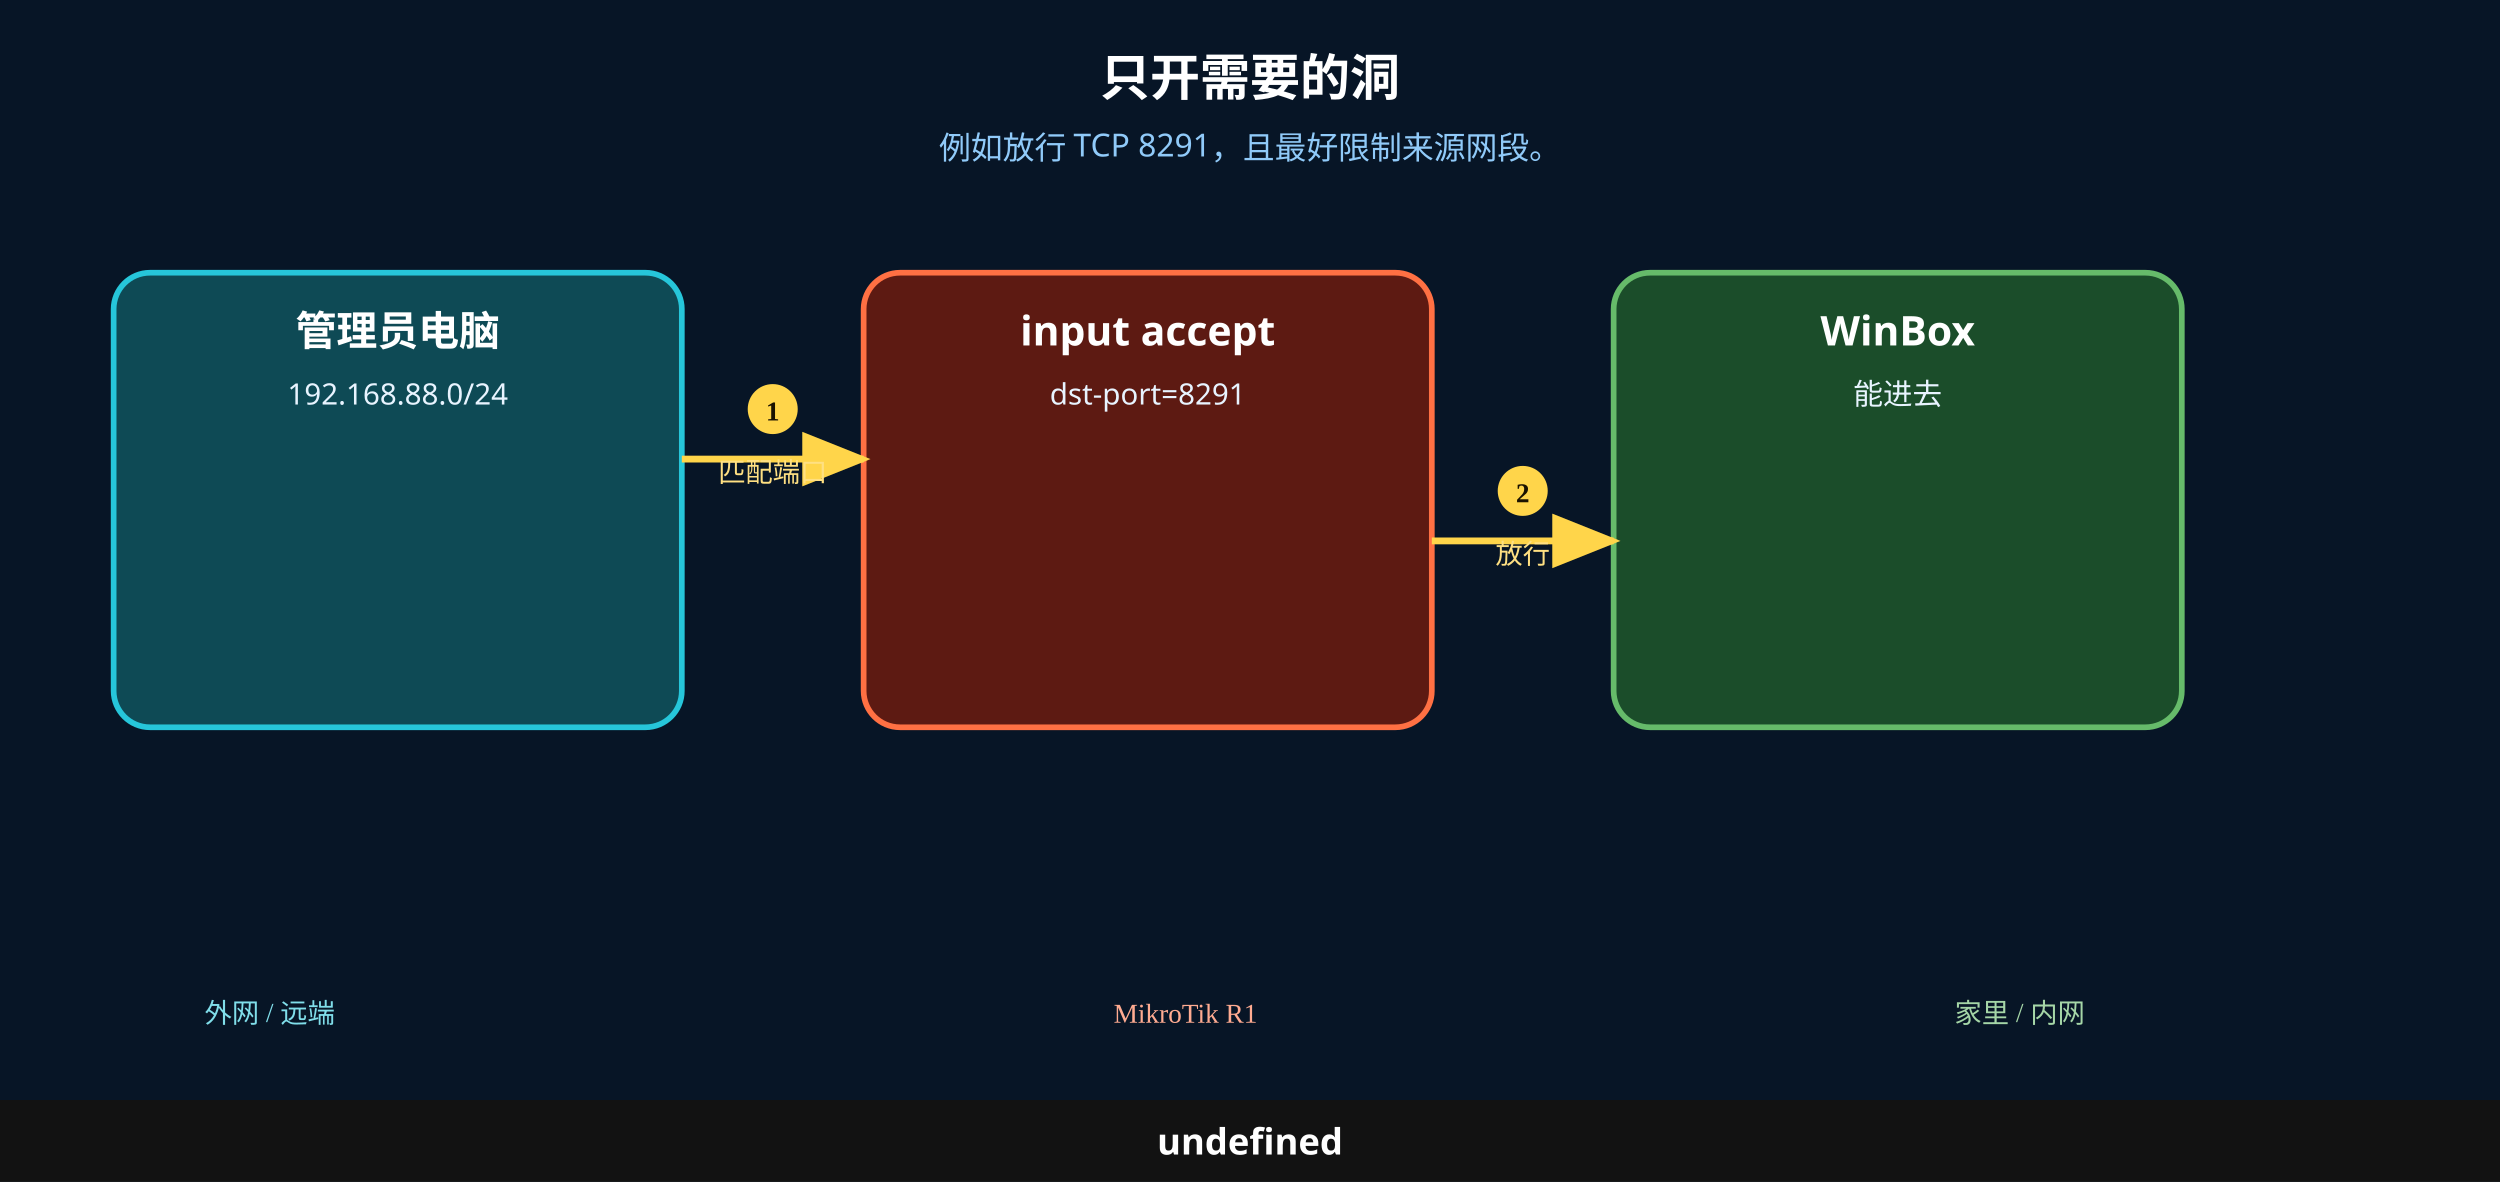
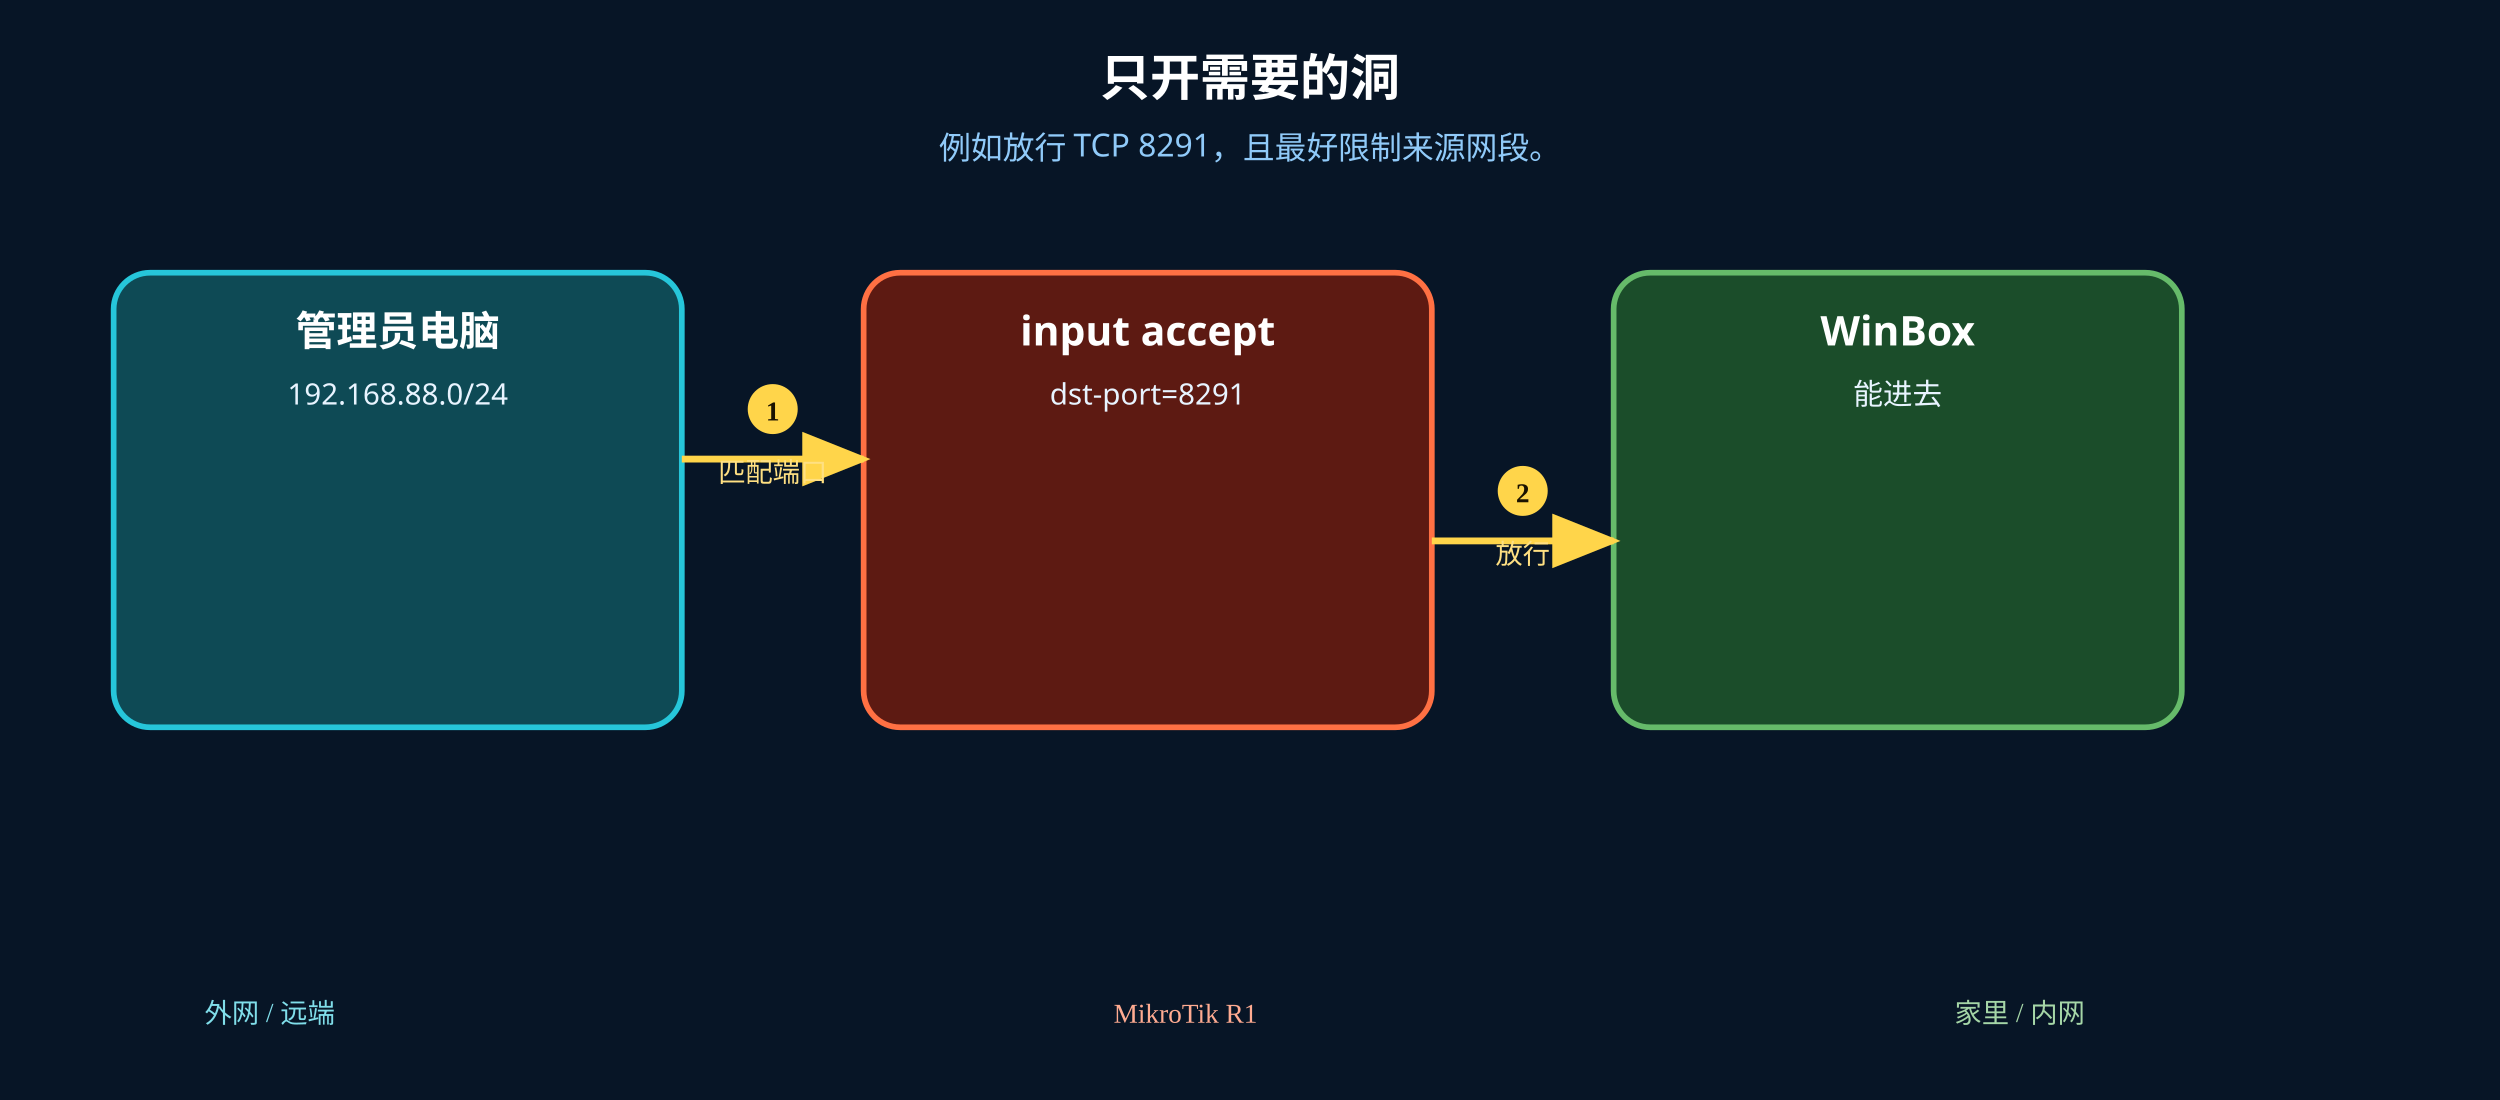
- <svg xmlns="http://www.w3.org/2000/svg" width="1100" height="520" viewBox="0 0 1100 520">
+ <svg xmlns="http://www.w3.org/2000/svg" width="1100" height="484" viewBox="0 0 1100 484">
  <rect width="1100" height="520" fill="#071526" />
  <text x="550" y="42" text-anchor="middle" font-size="22" font-weight="700" fill="#fff" font-family="Microsoft YaHei, PingFang SC, sans-serif">只开需要的洞</text>
  <text x="550" y="70" text-anchor="middle" font-size="14" fill="#90caf9" font-family="Microsoft YaHei, PingFang SC, sans-serif">例如放行 TCP 8291，且最好限制来源网段。</text>
  <rect x="50" y="120" width="250" height="200" rx="16" fill="#0e4a55" stroke="#26c6da" stroke-width="2.5" />
  <text x="175" y="152" text-anchor="middle" font-size="18" font-weight="700" fill="#fff" font-family="Microsoft YaHei, PingFang SC, sans-serif">管理员电脑</text>
  <text x="175" y="178" text-anchor="middle" font-size="13" fill="#e8f4ff" font-family="Microsoft YaHei, PingFang SC, sans-serif">192.168.88.0/24</text>
  <rect x="380" y="120" width="250" height="200" rx="16" fill="#5d1a12" stroke="#ff7043" stroke-width="2.5" />
  <text x="505" y="152" text-anchor="middle" font-size="18" font-weight="700" fill="#fff" font-family="Microsoft YaHei, PingFang SC, sans-serif">input accept</text>
  <text x="505" y="178" text-anchor="middle" font-size="13" fill="#e8f4ff" font-family="Microsoft YaHei, PingFang SC, sans-serif">dst-port=8291</text>
  <rect x="710" y="120" width="250" height="200" rx="16" fill="#1b4d2a" stroke="#66bb6a" stroke-width="2.5" />
  <text x="835" y="152" text-anchor="middle" font-size="18" font-weight="700" fill="#fff" font-family="Microsoft YaHei, PingFang SC, sans-serif">WinBox</text>
  <text x="835" y="178" text-anchor="middle" font-size="13" fill="#e8f4ff" font-family="Microsoft YaHei, PingFang SC, sans-serif">能进去</text>
  <defs>
    <marker id="ar1" markerWidth="10" markerHeight="8" refX="9" refY="4" orient="auto">
      <polygon points="0 0, 10 4, 0 8" fill="#ffd54a" />
    </marker>
  </defs>
  <line x1="300" y1="202" x2="380" y2="202" stroke="#ffd54a" stroke-width="3" marker-end="url(#ar1)" />
  <circle cx="340" cy="180" r="11" fill="#ffd54a" />
  <text x="340" y="185" text-anchor="middle" font-size="12" font-weight="700" fill="#1a1200">1</text>
  <text x="340" y="212" text-anchor="middle" font-size="12" fill="#ffe082" font-family="Microsoft YaHei, PingFang SC, sans-serif">匹配端口</text>
  <defs>
    <marker id="ar2" markerWidth="10" markerHeight="8" refX="9" refY="4" orient="auto">
      <polygon points="0 0, 10 4, 0 8" fill="#ffd54a" />
    </marker>
  </defs>
  <line x1="630" y1="238" x2="710" y2="238" stroke="#ffd54a" stroke-width="3" marker-end="url(#ar2)" />
  <circle cx="670" cy="216" r="11" fill="#ffd54a" />
  <text x="670" y="221" text-anchor="middle" font-size="12" font-weight="700" fill="#1a1200">2</text>
  <text x="670" y="248" text-anchor="middle" font-size="12" fill="#ffe082" font-family="Microsoft YaHei, PingFang SC, sans-serif">放行</text>
  <text x="90" y="450" font-size="12" fill="#80deea">外网 / 远端</text>
  <text x="490" y="450" font-size="12" fill="#ffab91">MikroTik R1</text>
  <text x="860" y="450" font-size="12" fill="#a5d6a7">家里 / 内网</text>
-   <rect x="0" y="484" width="1100" height="36" fill="#121212" />
-   <text x="550" y="508" text-anchor="middle" font-size="16" font-weight="700" fill="#fff" font-family="Microsoft YaHei, PingFang SC, sans-serif">undefined</text>
</svg>
